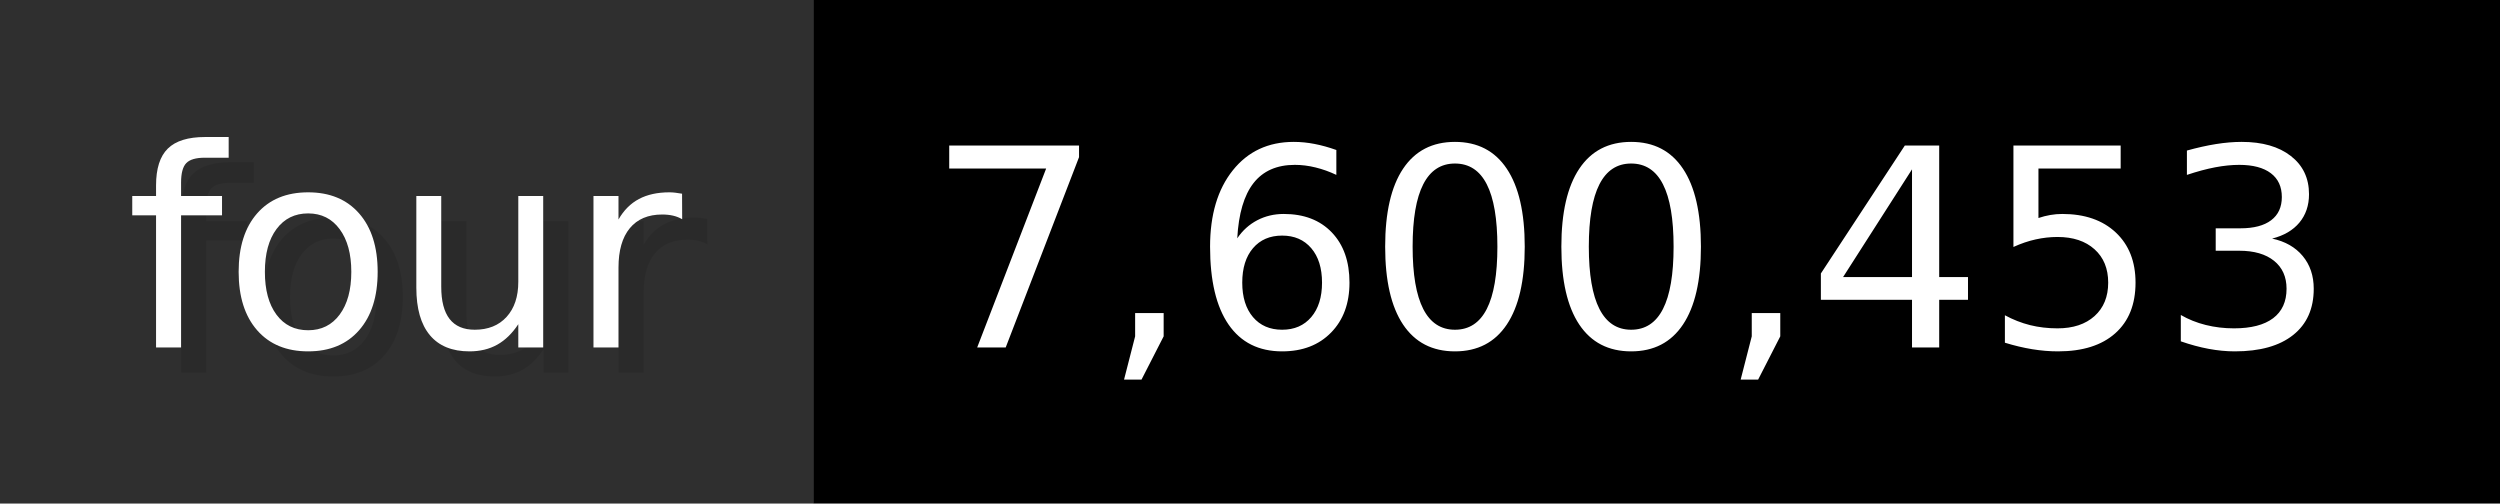
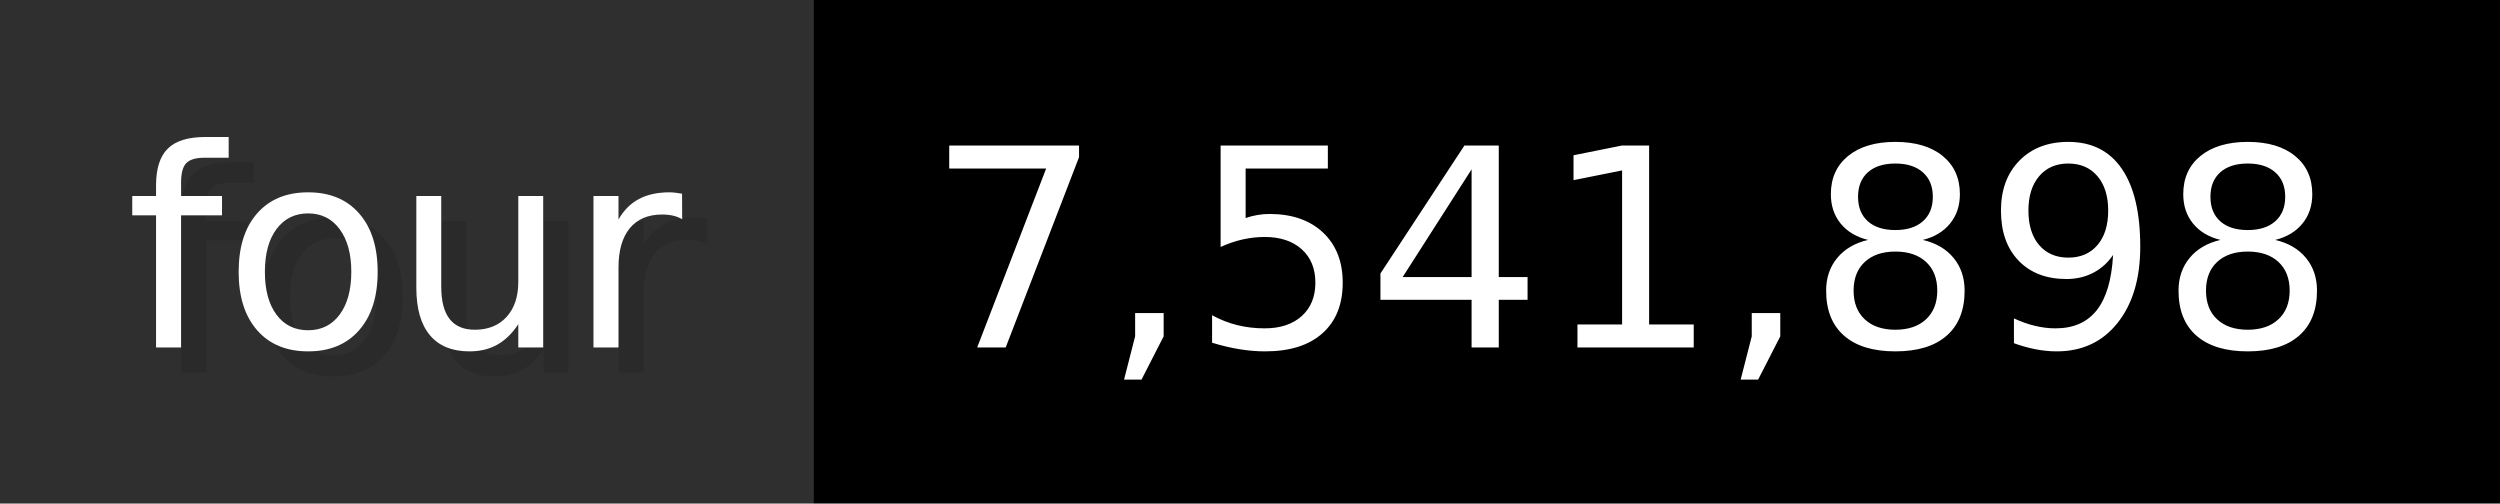
- <svg xmlns="http://www.w3.org/2000/svg" width="99.3" height="20" viewBox="0 0 993 200" role="img" aria-label="four: 7,600,453">
+ <svg xmlns="http://www.w3.org/2000/svg" width="99.3" height="20" viewBox="0 0 993 200" role="img" aria-label="four: 7,541,898">
  <g>
    <rect fill="#2F2F2F" width="323" height="200" />
    <rect fill="#" x="323" width="670" height="200" />
  </g>
  <g aria-hidden="true" fill="#fff" text-anchor="start" font-family="Verdana,DejaVu Sans,sans-serif" font-size="110">
    <text x="60" y="148" textLength="223" fill="#000" opacity="0.1">four</text>
    <text x="50" y="138" textLength="223">four</text>
-     <text x="378" y="148" textLength="570" fill="#000" opacity="0.1">7,600,453</text>
-     <text x="368" y="138" textLength="570">7,600,453</text>
+     <text x="378" y="148" textLength="570" fill="#000" opacity="0.1">7,541,898</text>
+     <text x="368" y="138" textLength="570">7,541,898</text>
  </g>
</svg>
